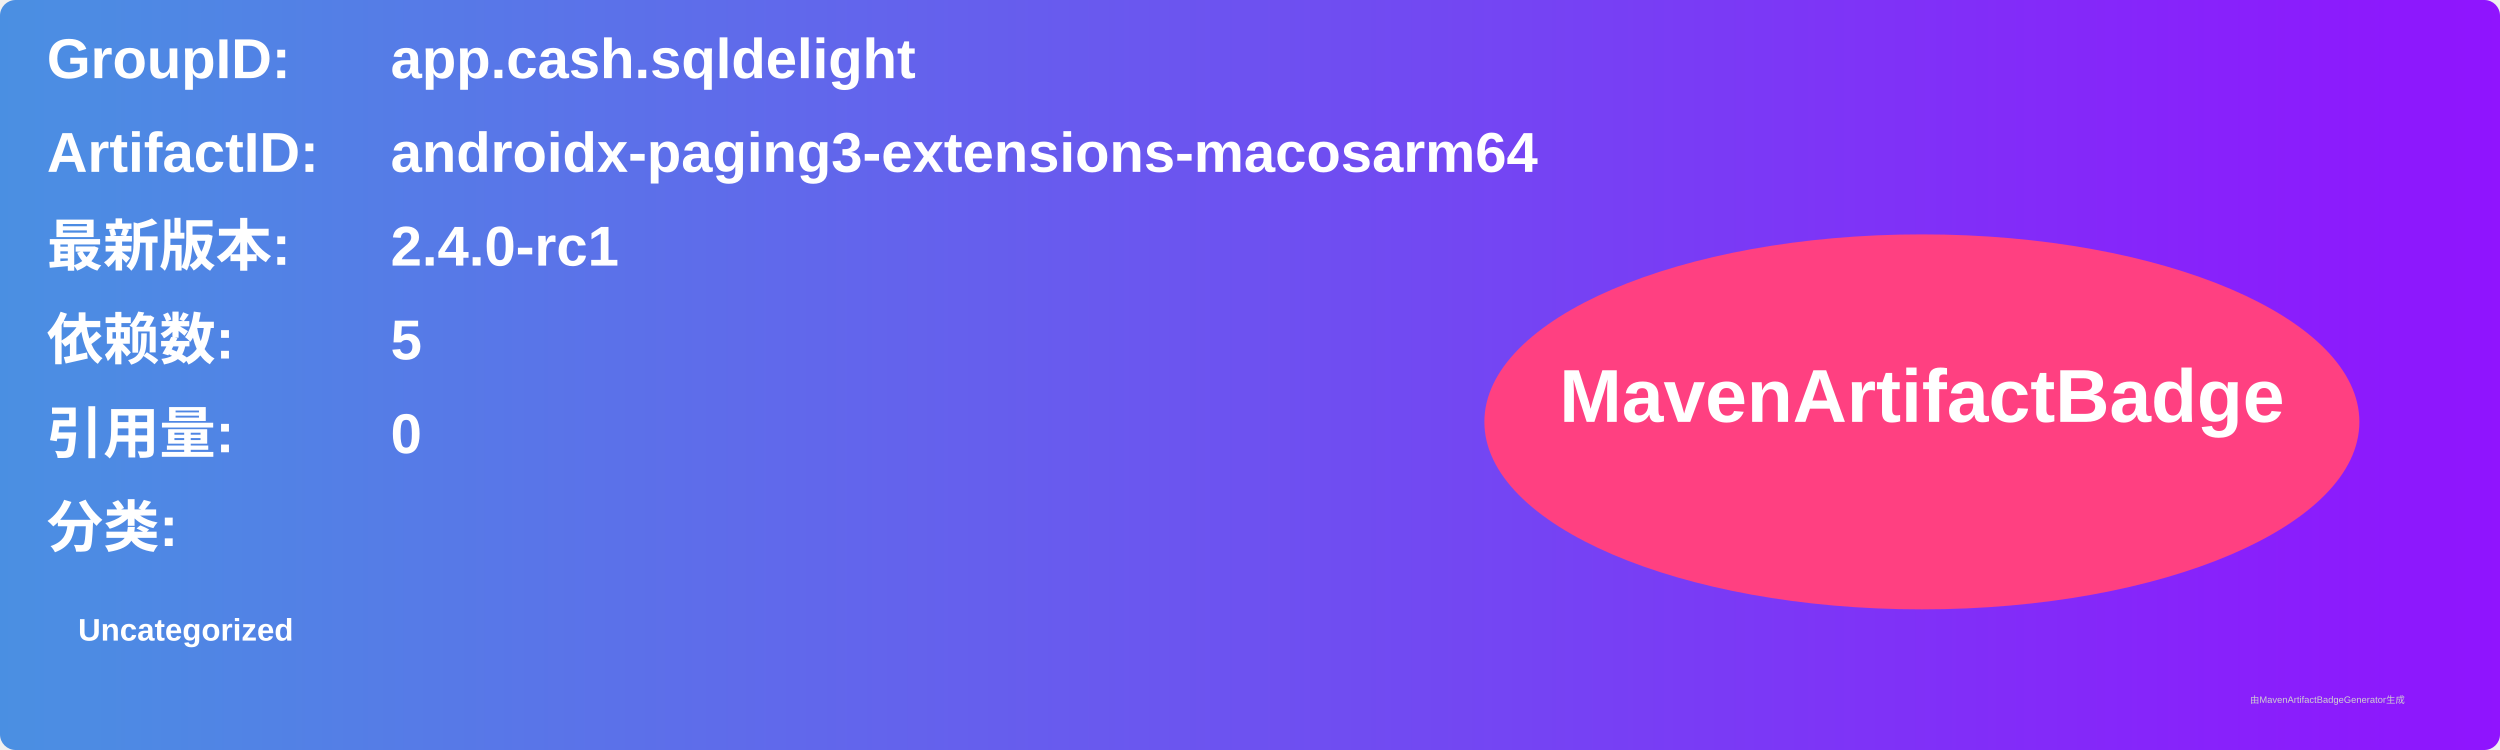
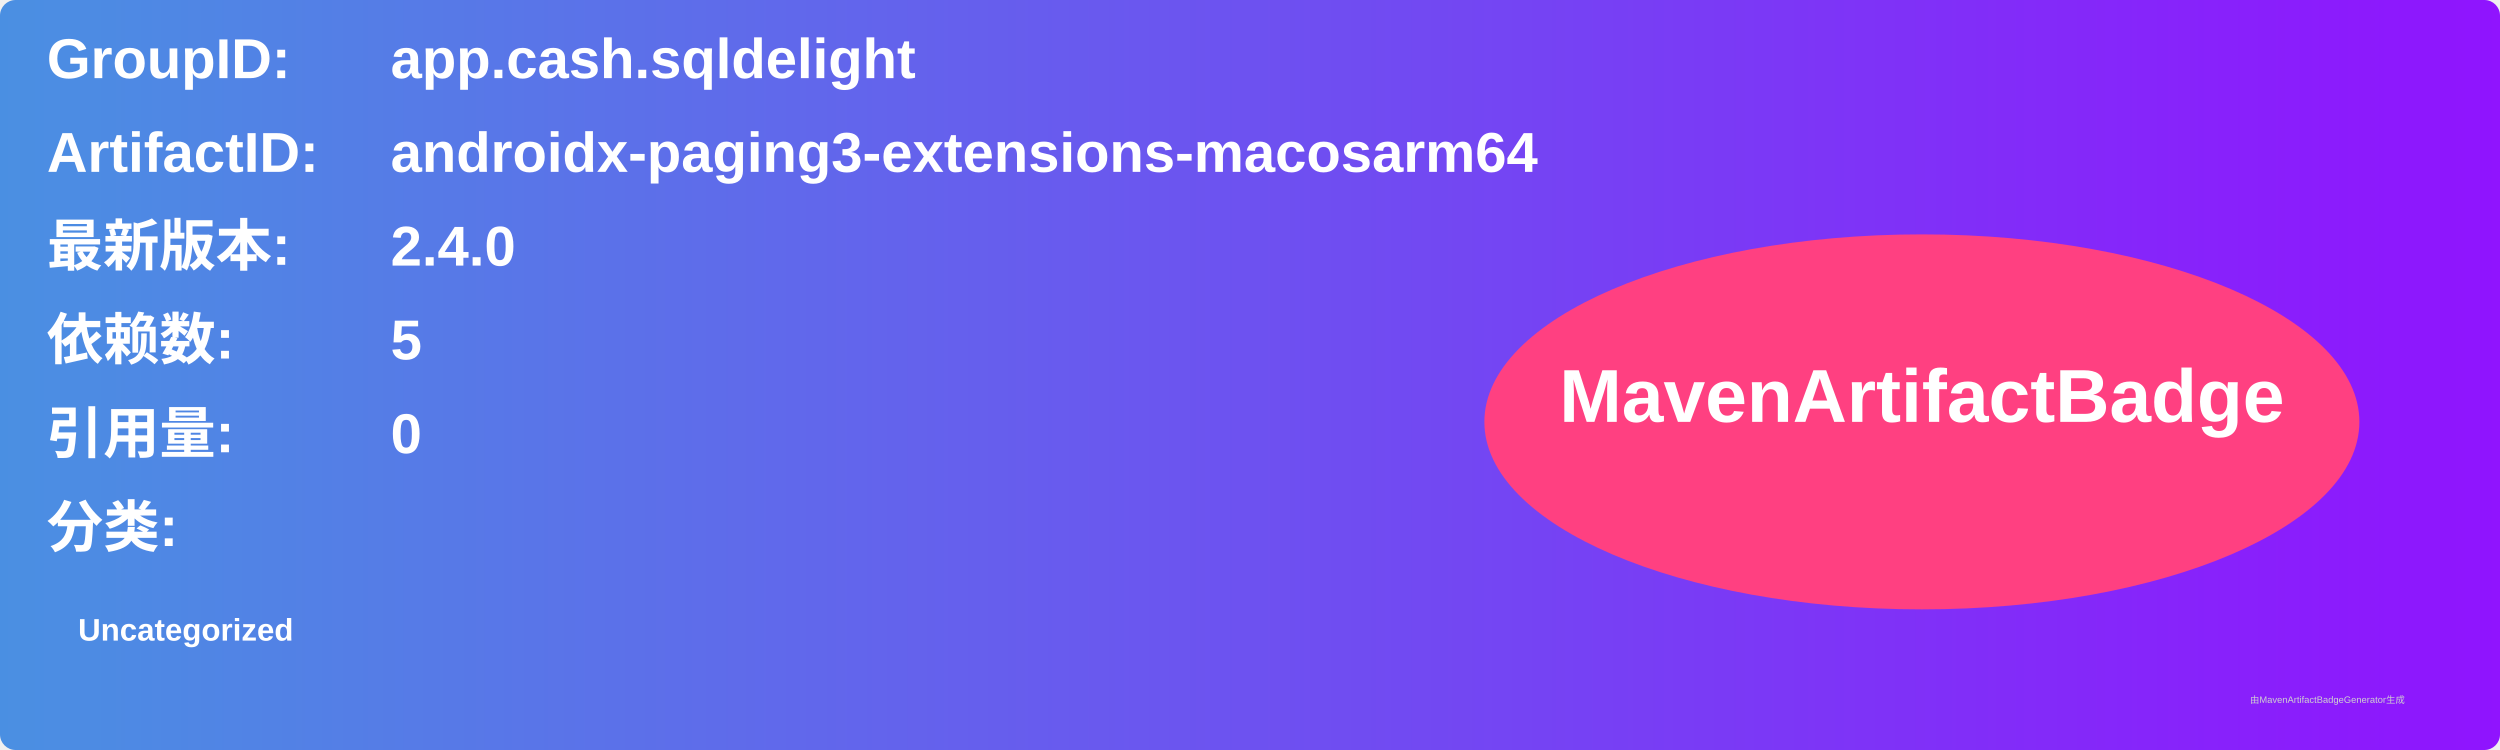
<svg xmlns="http://www.w3.org/2000/svg" width="800" height="240" viewBox="0 0 800 240">
  <linearGradient id="grad" x1="0%" y1="0%" x2="100%" y2="0%">
    <stop offset="0%" stop-color="#4a90e2" />
    <stop offset="100%" stop-color="#9013fe" />
  </linearGradient>
  <rect width="100%" height="100%" rx="5" ry="5" fill="url(#grad)" />
  <g transform="translate(15, 15)">
    <text x="0" y="10" font-family="Arial" font-size="18" fill="white" font-weight="bold" width="260">GroupID:</text>
    <text x="110" y="10" font-family="Arial" font-size="18" fill="white" font-weight="bold" width="460">app.cash.sqldelight</text>
    <text x="0" y="40" font-family="Arial" font-size="18" fill="white" font-weight="bold" width="260">ArtifactID:</text>
    <text x="110" y="40" font-family="Arial" font-size="18" fill="white" font-weight="bold" width="460">androidx-paging3-extensions-macosarm64</text>
    <text x="0" y="70" font-family="Arial" font-size="18" fill="white" font-weight="bold">最新版本:</text>
    <text x="110" y="70" font-family="Arial" font-size="18" fill="white" font-weight="bold">
-       <tspan font-weight="bold">2.4.0-rc1</tspan>
+       <tspan font-weight="bold">2.4.0</tspan>
    </text>
    <text x="0" y="100" font-family="Arial" font-size="18" fill="white" font-weight="bold">依赖数: </text>
    <text x="110" y="100" font-family="Arial" font-size="18" fill="white">
      <tspan font-weight="bold">5</tspan>
    </text>
    <text x="0" y="130" font-family="Arial" font-size="18" fill="white" font-weight="bold">引用量: </text>
    <text x="110" y="130" font-family="Arial" font-size="18" fill="white">
      <tspan font-weight="bold">0</tspan>
    </text>
    <text x="0" y="160" font-family="Arial" font-size="18" fill="white" font-weight="bold">分类:</text>
    <text x="10" y="190" font-family="Arial" font-size="10" fill="white">
      <tspan font-weight="bold">Uncategorized</tspan>
    </text>
    <ellipse cx="600" cy="120" rx="140" ry="60" fill="#ff4081" />
    <text x="600" y="120" text-anchor="middle" font-family="Arial" font-size="24" fill="white" font-weight="bold">MavenArtifactBadge</text>
  </g>
  <text x="720" y="225" font-family="Arial" font-size="3" fill="#d0d0d0">由MavenArtifactBadgeGenerator生成</text>
</svg>
